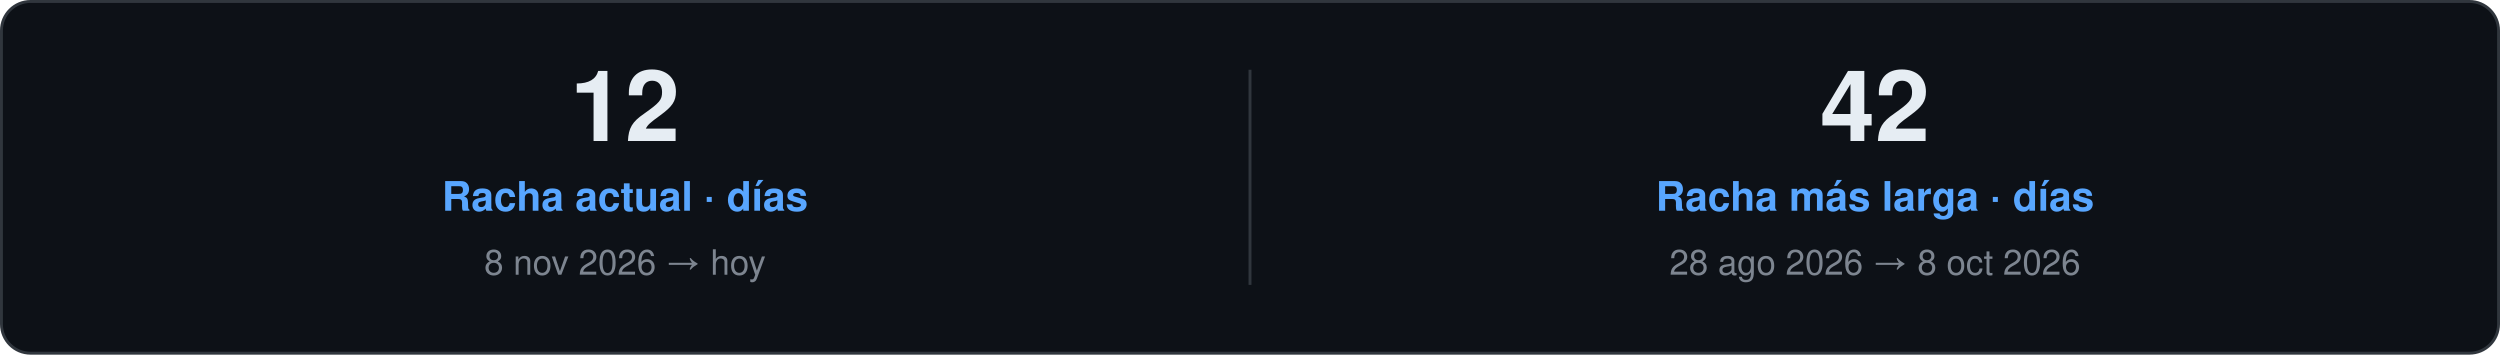
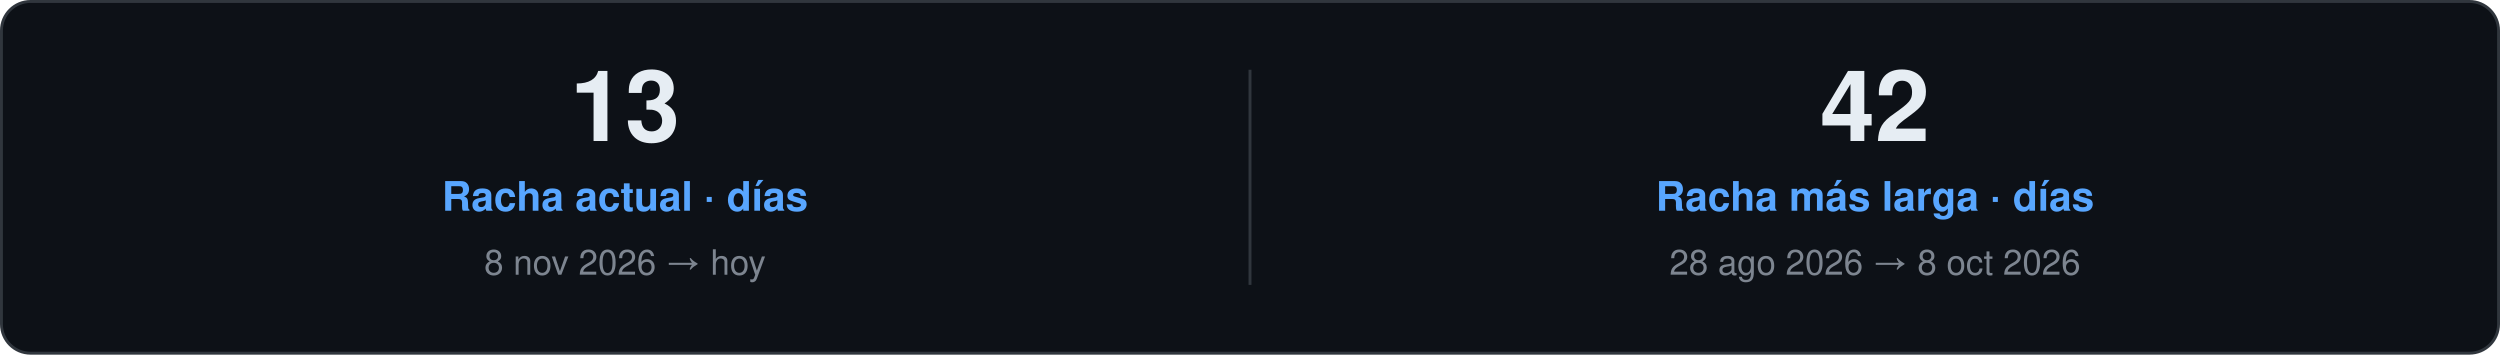
<svg xmlns="http://www.w3.org/2000/svg" width="860" height="122" viewBox="0 0 860 122" role="img">
  <style>
    text { font-family: "Segoe UI", Ubuntu, "Helvetica Neue", Helvetica, Arial, sans-serif; }
    .card { fill: #0D1117; stroke: #30363D; }
    .val { fill: #E6EDF3; }
    .key { fill: #7D8590; }
    .head { fill: #58A6FF; }
    .rule { stroke: #30363D; }
    .track { fill: #21262D; }
  </style>
  <rect class="card" x="0.5" y="0.5" width="859.0" height="121.0" rx="10" />
-   <text class="val" x="215.0" y="48.5" font-size="34" font-weight="700" text-anchor="middle">12</text>
+   <text class="val" x="215.0" y="48.5" font-size="34" font-weight="700" text-anchor="middle">13</text>
  <text class="head" x="215.0" y="72.5" font-size="14" font-weight="600" text-anchor="middle">Racha actual · días</text>
  <text class="key" x="215.0" y="94.5" font-size="12" text-anchor="middle">8 nov 2026 → hoy</text>
  <line class="rule" x1="430.0" y1="24.0" x2="430.0" y2="98.0" />
  <text class="val" x="645.0" y="48.5" font-size="34" font-weight="700" text-anchor="middle">42</text>
  <text class="head" x="645.0" y="72.5" font-size="14" font-weight="600" text-anchor="middle">Racha más larga · días</text>
  <text class="key" x="645.0" y="94.5" font-size="12" text-anchor="middle">28 ago 2026 → 8 oct 2026</text>
</svg>
